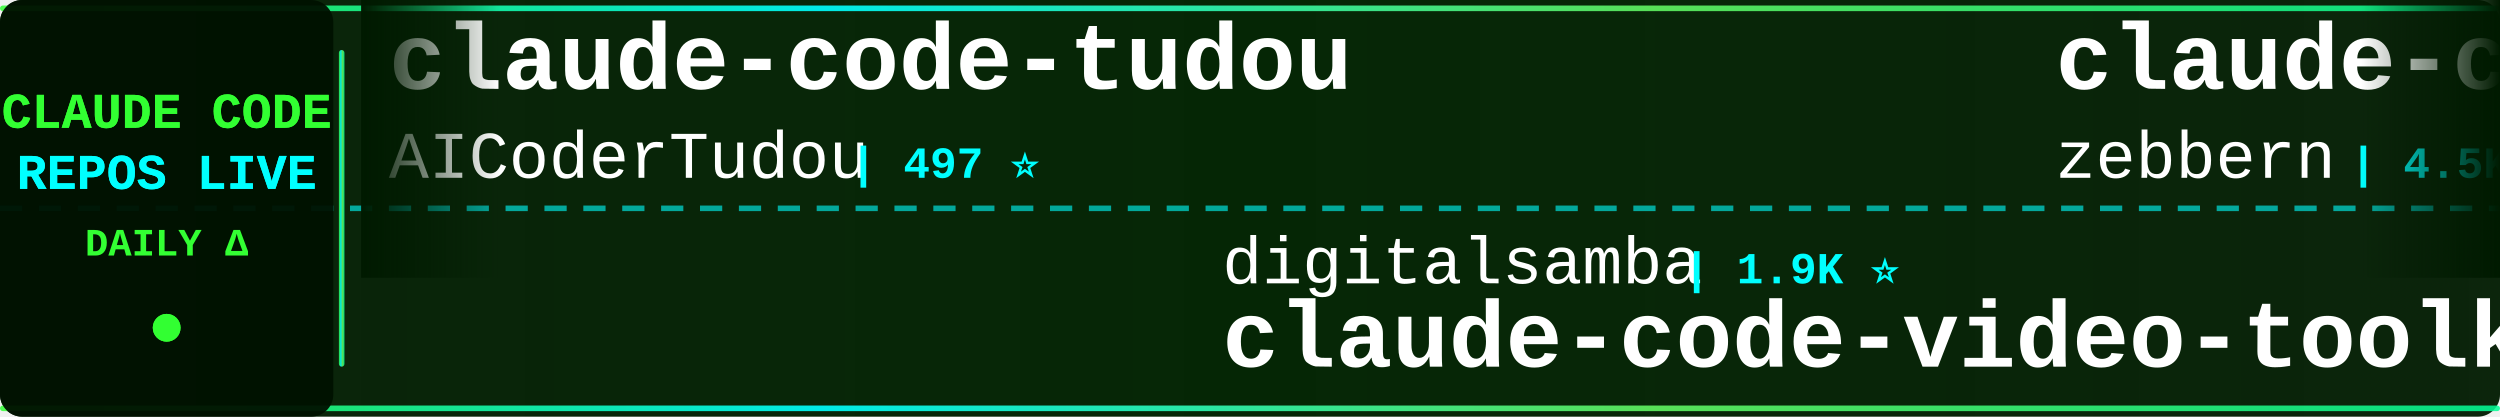
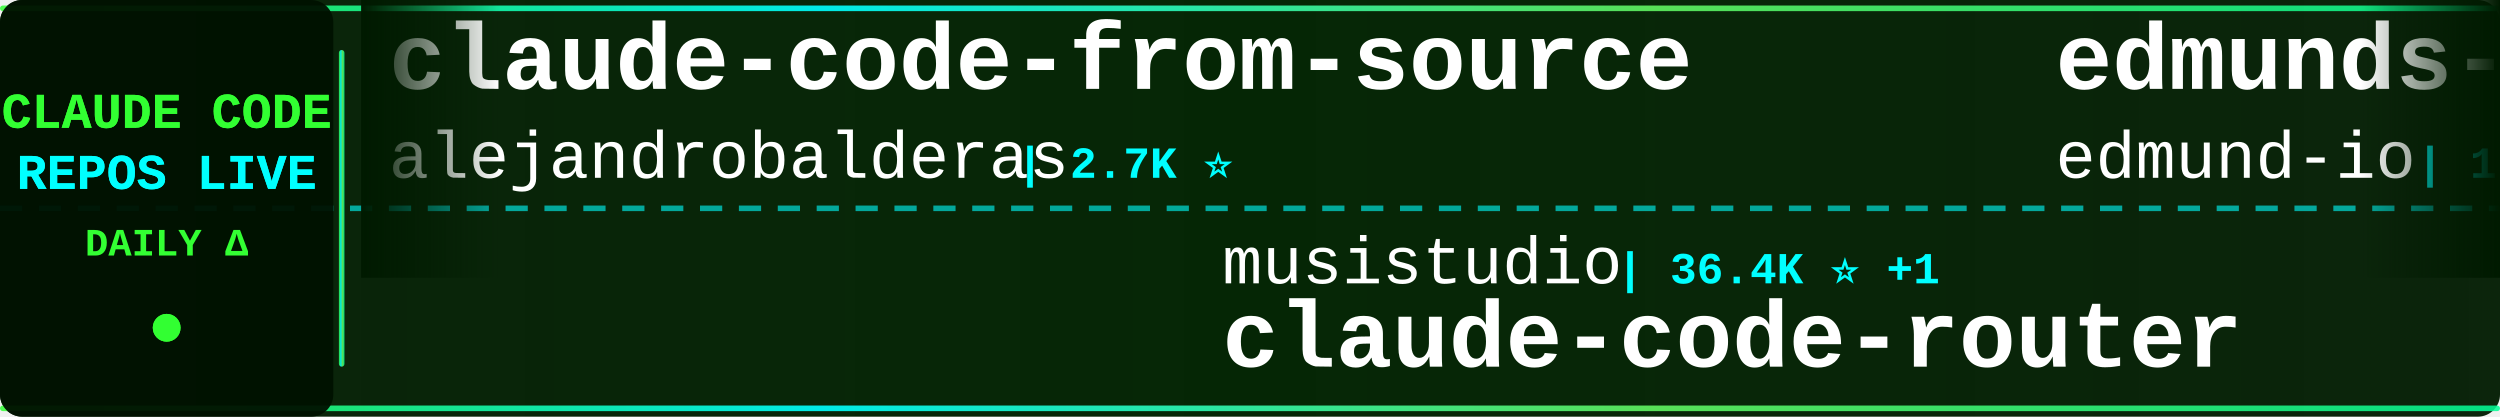
<svg xmlns="http://www.w3.org/2000/svg" width="900" height="150">
  <defs>
    <linearGradient id="tickerBg" x1="0%" y1="0%" x2="100%" y2="0%">
      <stop offset="0%" style="stop-color:#001a00;stop-opacity:0.95" />
      <stop offset="50%" style="stop-color:#002200;stop-opacity:0.98" />
      <stop offset="100%" style="stop-color:#001a00;stop-opacity:0.95" />
    </linearGradient>
    <linearGradient id="borderGrad" x1="0%" y1="0%" x2="100%" y2="0%">
      <stop offset="0%" style="stop-color:#33ff33;stop-opacity:0.85">
        <animate attributeName="stop-opacity" values="0.85;1;0.85" dur="2s" repeatCount="indefinite" />
      </stop>
      <stop offset="33%" style="stop-color:#00ffff;stop-opacity:0.9">
        <animate attributeName="stop-opacity" values="0.9;1;0.9" dur="2.2s" repeatCount="indefinite" />
      </stop>
      <stop offset="66%" style="stop-color:#66ff66;stop-opacity:0.85">
        <animate attributeName="stop-opacity" values="0.85;1;0.85" dur="1.8s" repeatCount="indefinite" />
      </stop>
      <stop offset="100%" style="stop-color:#00ff99;stop-opacity:0.85">
        <animate attributeName="stop-opacity" values="0.85;1;0.85" dur="2s" repeatCount="indefinite" />
      </stop>
    </linearGradient>
    <filter id="textGlow">
      <feGaussianBlur stdDeviation="0.1" result="coloredBlur" />
      <feMerge>
        <feMergeNode in="coloredBlur" />
        <feMergeNode in="SourceGraphic" />
      </feMerge>
    </filter>
    <filter id="metricGlow">
      <feGaussianBlur stdDeviation="0.2" result="coloredBlur" />
      <feMerge>
        <feMergeNode in="coloredBlur" />
        <feMergeNode in="SourceGraphic" />
      </feMerge>
    </filter>
    <linearGradient id="leftFade" x1="0%" y1="0%" x2="100%" y2="0%">
      <stop offset="0%" style="stop-color:#001a00;stop-opacity:1" />
      <stop offset="100%" style="stop-color:#001a00;stop-opacity:0" />
    </linearGradient>
    <linearGradient id="rightFade" x1="0%" y1="0%" x2="100%" y2="0%">
      <stop offset="0%" style="stop-color:#001a00;stop-opacity:0" />
      <stop offset="100%" style="stop-color:#001a00;stop-opacity:1" />
    </linearGradient>
  </defs>
  <rect width="900" height="150" fill="url(#tickerBg)" rx="8" />
  <rect x="0" y="2" width="900" height="2" fill="url(#borderGrad)" rx="1" />
  <rect x="0" y="146" width="900" height="2" fill="url(#borderGrad)" rx="1" />
  <line x1="0" y1="75" x2="900" y2="75" stroke="#00ffff" stroke-width="2" stroke-dasharray="8 6" opacity="0.6" />
  <rect x="0" y="0" width="120" height="150" fill="#001100" opacity="0.95" rx="8" />
  <text x="60" y="46" font-family="'Courier New', monospace" font-size="18" font-weight="bold" fill="#33ff33" text-anchor="middle" filter="url(#textGlow)">
    CLAUDE CODE
  </text>
  <text x="60" y="68" font-family="'Courier New', monospace" font-size="18" font-weight="bold" fill="#00ffff" text-anchor="middle" filter="url(#textGlow)">
    REPOS LIVE
  </text>
  <text x="60" y="92" font-family="'Courier New', monospace" font-size="14" font-weight="bold" fill="#33ff33" text-anchor="middle">
    DAILY Δ
  </text>
  <circle cx="60" cy="118" r="5" fill="#33ff33" filter="url(#metricGlow)">
    <animate attributeName="r" values="4;6;4" dur="1.5s" repeatCount="indefinite" />
    <animate attributeName="opacity" values="0.6;1;0.6" dur="1.5s" repeatCount="indefinite" />
  </circle>
  <rect x="122" y="18" width="2" height="114" fill="url(#borderGrad)" rx="1" />
  <clipPath id="tickerClip">
    <rect x="130" y="0" width="770" height="150" />
  </clipPath>
  <g clip-path="url(#tickerClip)">
    <g id="tickerItems">
      <animateTransform attributeName="transform" attributeType="XML" type="translate" from="0 0" to="-3000 0" dur="54s" repeatCount="indefinite" />
      <g transform="translate(0, 0)">
-         <text x="140" y="32" font-family="'Courier New', monospace" font-size="34" font-weight="bold" fill="#ffffff">claude-code-tudou</text>
-         <text x="140" y="64" font-family="'Courier New', monospace" font-size="24" font-weight="normal" fill="#ffffff" opacity="1.0">AICoderTudou</text>
-         <text x="306" y="64" font-family="'Courier New', monospace" font-size="16" font-weight="bold" fill="#00ffff"> | 497 ⭐</text>
+         <text x="140" y="32" font-family="'Courier New', monospace" font-size="34" font-weight="bold" fill="#ffffff">claude-code-from-source</text>
+         <text x="140" y="64" font-family="'Courier New', monospace" font-size="24" font-weight="normal" fill="#ffffff" opacity="1.0">alejandrobalderas</text>
+         <text x="366" y="64" font-family="'Courier New', monospace" font-size="16" font-weight="bold" fill="#00ffff"> | 2.7K ⭐</text>
      </g>
      <g transform="translate(300, 0)">
-         <text x="140" y="102" font-family="'Courier New', monospace" font-size="24" font-weight="normal" fill="#ffffff" opacity="1.0">digitalsamba</text>
-         <text x="306" y="102" font-family="'Courier New', monospace" font-size="16" font-weight="bold" fill="#00ffff"> | 1.9K ⭐</text>
-         <text x="140" y="132" font-family="'Courier New', monospace" font-size="34" font-weight="bold" fill="#ffffff">claude-code-video-toolki...</text>
+         <text x="140" y="102" font-family="'Courier New', monospace" font-size="24" font-weight="normal" fill="#ffffff" opacity="1.0">musistudio</text>
+         <text x="282" y="102" font-family="'Courier New', monospace" font-size="16" font-weight="bold" fill="#00ffff"> | 36.4K ⭐ +1</text>
+         <text x="140" y="132" font-family="'Courier New', monospace" font-size="34" font-weight="bold" fill="#ffffff">claude-code-router</text>
      </g>
      <g transform="translate(600, 0)">
-         <text x="140" y="32" font-family="'Courier New', monospace" font-size="34" font-weight="bold" fill="#ffffff">claude-code-guide</text>
-         <text x="140" y="64" font-family="'Courier New', monospace" font-size="24" font-weight="normal" fill="#ffffff" opacity="1.0">zebbern</text>
-         <text x="246" y="64" font-family="'Courier New', monospace" font-size="16" font-weight="bold" fill="#00ffff"> | 4.5K ⭐ +1</text>
+         <text x="140" y="32" font-family="'Courier New', monospace" font-size="34" font-weight="bold" fill="#ffffff">edmunds-claude-code</text>
+         <text x="140" y="64" font-family="'Courier New', monospace" font-size="24" font-weight="normal" fill="#ffffff" opacity="1.0">edmund-io</text>
+         <text x="270" y="64" font-family="'Courier New', monospace" font-size="16" font-weight="bold" fill="#00ffff"> | 1.5K ⭐</text>
      </g>
      <g transform="translate(900, 0)">
-         <text x="140" y="102" font-family="'Courier New', monospace" font-size="24" font-weight="normal" fill="#ffffff" opacity="1.0">centminmod</text>
-         <text x="282" y="102" font-family="'Courier New', monospace" font-size="16" font-weight="bold" fill="#00ffff"> | 2.5K ⭐</text>
-         <text x="140" y="132" font-family="'Courier New', monospace" font-size="34" font-weight="bold" fill="#ffffff">my-claude-code-setup</text>
+         <text x="140" y="102" font-family="'Courier New', monospace" font-size="24" font-weight="normal" fill="#ffffff" opacity="1.0">asgeirtj</text>
+         <text x="258" y="102" font-family="'Courier New', monospace" font-size="16" font-weight="bold" fill="#00ffff"> | 62.4K ⭐ +12</text>
+         <text x="140" y="132" font-family="'Courier New', monospace" font-size="34" font-weight="bold" fill="#ffffff">system_prompts_leaks</text>
      </g>
      <g transform="translate(1200, 0)">
-         <text x="140" y="32" font-family="'Courier New', monospace" font-size="34" font-weight="bold" fill="#ffffff">claude-code-base-action</text>
-         <text x="140" y="64" font-family="'Courier New', monospace" font-size="24" font-weight="normal" fill="#ffffff" opacity="1.0">anthropics</text>
-         <text x="282" y="64" font-family="'Courier New', monospace" font-size="16" font-weight="bold" fill="#00ffff"> | 936 ⭐</text>
+         <text x="140" y="32" font-family="'Courier New', monospace" font-size="34" font-weight="bold" fill="#ffffff">everything-claude-code-z...</text>
+         <text x="140" y="64" font-family="'Courier New', monospace" font-size="24" font-weight="normal" fill="#ffffff" opacity="1.0">xu-xiang</text>
+         <text x="258" y="64" font-family="'Courier New', monospace" font-size="16" font-weight="bold" fill="#00ffff"> | 1.8K ⭐</text>
      </g>
      <g transform="translate(1500, 0)">
-         <text x="140" y="102" font-family="'Courier New', monospace" font-size="24" font-weight="normal" fill="#ffffff" opacity="1.0">simonw</text>
-         <text x="234" y="102" font-family="'Courier New', monospace" font-size="16" font-weight="bold" fill="#00ffff"> | 1.7K ⭐</text>
-         <text x="140" y="132" font-family="'Courier New', monospace" font-size="34" font-weight="bold" fill="#ffffff">claude-code-transcripts</text>
+         <text x="140" y="102" font-family="'Courier New', monospace" font-size="24" font-weight="normal" fill="#ffffff" opacity="1.0">anthropics</text>
+         <text x="282" y="102" font-family="'Courier New', monospace" font-size="16" font-weight="bold" fill="#00ffff"> | 5.8K ⭐ +1</text>
+         <text x="140" y="132" font-family="'Courier New', monospace" font-size="34" font-weight="bold" fill="#ffffff">claude-code-security-rev...</text>
      </g>
      <g transform="translate(1800, 0)">
        <text x="140" y="32" font-family="'Courier New', monospace" font-size="34" font-weight="bold" fill="#ffffff">claude-code-source-build</text>
        <text x="140" y="64" font-family="'Courier New', monospace" font-size="24" font-weight="normal" fill="#ffffff" opacity="1.0">andrew-kramer-inno</text>
        <text x="378" y="64" font-family="'Courier New', monospace" font-size="16" font-weight="bold" fill="#00ffff"> | 593 ⭐</text>
      </g>
      <g transform="translate(2100, 0)">
+         <text x="140" y="102" font-family="'Courier New', monospace" font-size="24" font-weight="normal" fill="#ffffff" opacity="1.0">FlorianBruniaux</text>
+         <text x="342" y="102" font-family="'Courier New', monospace" font-size="16" font-weight="bold" fill="#00ffff"> | 5.7K ⭐</text>
+         <text x="140" y="132" font-family="'Courier New', monospace" font-size="34" font-weight="bold" fill="#ffffff">claude-code-ultimate-gui...</text>
+       </g>
+       <g transform="translate(2400, 0)">
+         <text x="140" y="32" font-family="'Courier New', monospace" font-size="34" font-weight="bold" fill="#ffffff">Claude-code</text>
+         <text x="140" y="64" font-family="'Courier New', monospace" font-size="24" font-weight="normal" fill="#ffffff" opacity="1.0">fazxes</text>
+         <text x="234" y="64" font-family="'Courier New', monospace" font-size="16" font-weight="bold" fill="#00ffff"> | 230 ⭐</text>
+       </g>
+       <g transform="translate(2700, 0)">
+         <text x="140" y="102" font-family="'Courier New', monospace" font-size="24" font-weight="normal" fill="#ffffff" opacity="1.0">liuup</text>
+         <text x="222" y="102" font-family="'Courier New', monospace" font-size="16" font-weight="bold" fill="#00ffff"> | 3.7K ⭐</text>
+         <text x="140" y="132" font-family="'Courier New', monospace" font-size="34" font-weight="bold" fill="#ffffff">claude-code-analysis</text>
+       </g>
+       <g transform="translate(3000, 0)">
+         <text x="140" y="32" font-family="'Courier New', monospace" font-size="34" font-weight="bold" fill="#ffffff">claude-code-from-source</text>
+         <text x="140" y="64" font-family="'Courier New', monospace" font-size="24" font-weight="normal" fill="#ffffff" opacity="1.0">alejandrobalderas</text>
+         <text x="366" y="64" font-family="'Courier New', monospace" font-size="16" font-weight="bold" fill="#00ffff"> | 2.7K ⭐</text>
+       </g>
+       <g transform="translate(3300, 0)">
        <text x="140" y="102" font-family="'Courier New', monospace" font-size="24" font-weight="normal" fill="#ffffff" opacity="1.0">musistudio</text>
        <text x="282" y="102" font-family="'Courier New', monospace" font-size="16" font-weight="bold" fill="#00ffff"> | 36.4K ⭐ +1</text>
        <text x="140" y="132" font-family="'Courier New', monospace" font-size="34" font-weight="bold" fill="#ffffff">claude-code-router</text>
      </g>
-       <g transform="translate(2400, 0)">
-         <text x="140" y="32" font-family="'Courier New', monospace" font-size="34" font-weight="bold" fill="#ffffff">claude-code-spec-workflo...</text>
-         <text x="140" y="64" font-family="'Courier New', monospace" font-size="24" font-weight="normal" fill="#ffffff" opacity="1.0">Pimzino</text>
-         <text x="246" y="64" font-family="'Courier New', monospace" font-size="16" font-weight="bold" fill="#00ffff"> | 3.8K ⭐ +1</text>
-       </g>
-       <g transform="translate(2700, 0)">
-         <text x="140" y="102" font-family="'Courier New', monospace" font-size="24" font-weight="normal" fill="#ffffff" opacity="1.0">shareAI-lab</text>
-         <text x="294" y="102" font-family="'Courier New', monospace" font-size="16" font-weight="bold" fill="#00ffff"> | 73.3K ⭐ +24</text>
-         <text x="140" y="132" font-family="'Courier New', monospace" font-size="34" font-weight="bold" fill="#ffffff">learn-claude-code</text>
-       </g>
-       <g transform="translate(3000, 0)">
-         <text x="140" y="32" font-family="'Courier New', monospace" font-size="34" font-weight="bold" fill="#ffffff">claude-code-tudou</text>
-         <text x="140" y="64" font-family="'Courier New', monospace" font-size="24" font-weight="normal" fill="#ffffff" opacity="1.0">AICoderTudou</text>
-         <text x="306" y="64" font-family="'Courier New', monospace" font-size="16" font-weight="bold" fill="#00ffff"> | 497 ⭐</text>
-       </g>
-       <g transform="translate(3300, 0)">
-         <text x="140" y="102" font-family="'Courier New', monospace" font-size="24" font-weight="normal" fill="#ffffff" opacity="1.0">digitalsamba</text>
-         <text x="306" y="102" font-family="'Courier New', monospace" font-size="16" font-weight="bold" fill="#00ffff"> | 1.9K ⭐</text>
-         <text x="140" y="132" font-family="'Courier New', monospace" font-size="34" font-weight="bold" fill="#ffffff">claude-code-video-toolki...</text>
-       </g>
      <g transform="translate(3600, 0)">
-         <text x="140" y="32" font-family="'Courier New', monospace" font-size="34" font-weight="bold" fill="#ffffff">claude-code-guide</text>
-         <text x="140" y="64" font-family="'Courier New', monospace" font-size="24" font-weight="normal" fill="#ffffff" opacity="1.0">zebbern</text>
-         <text x="246" y="64" font-family="'Courier New', monospace" font-size="16" font-weight="bold" fill="#00ffff"> | 4.5K ⭐ +1</text>
+         <text x="140" y="32" font-family="'Courier New', monospace" font-size="34" font-weight="bold" fill="#ffffff">edmunds-claude-code</text>
+         <text x="140" y="64" font-family="'Courier New', monospace" font-size="24" font-weight="normal" fill="#ffffff" opacity="1.0">edmund-io</text>
+         <text x="270" y="64" font-family="'Courier New', monospace" font-size="16" font-weight="bold" fill="#00ffff"> | 1.5K ⭐</text>
      </g>
      <g transform="translate(3900, 0)">
-         <text x="140" y="102" font-family="'Courier New', monospace" font-size="24" font-weight="normal" fill="#ffffff" opacity="1.0">centminmod</text>
-         <text x="282" y="102" font-family="'Courier New', monospace" font-size="16" font-weight="bold" fill="#00ffff"> | 2.5K ⭐</text>
-         <text x="140" y="132" font-family="'Courier New', monospace" font-size="34" font-weight="bold" fill="#ffffff">my-claude-code-setup</text>
+         <text x="140" y="102" font-family="'Courier New', monospace" font-size="24" font-weight="normal" fill="#ffffff" opacity="1.0">asgeirtj</text>
+         <text x="258" y="102" font-family="'Courier New', monospace" font-size="16" font-weight="bold" fill="#00ffff"> | 62.4K ⭐ +12</text>
+         <text x="140" y="132" font-family="'Courier New', monospace" font-size="34" font-weight="bold" fill="#ffffff">system_prompts_leaks</text>
      </g>
    </g>
  </g>
  <rect x="130" y="0" width="50" height="100" fill="url(#leftFade)" />
  <rect x="850" y="0" width="50" height="100" fill="url(#rightFade)" />
</svg>
